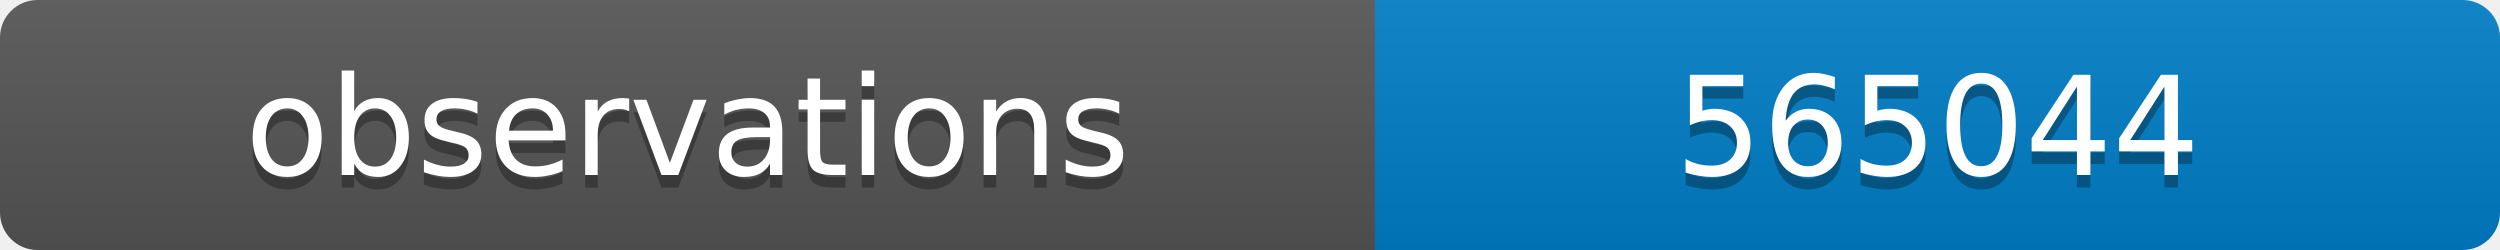
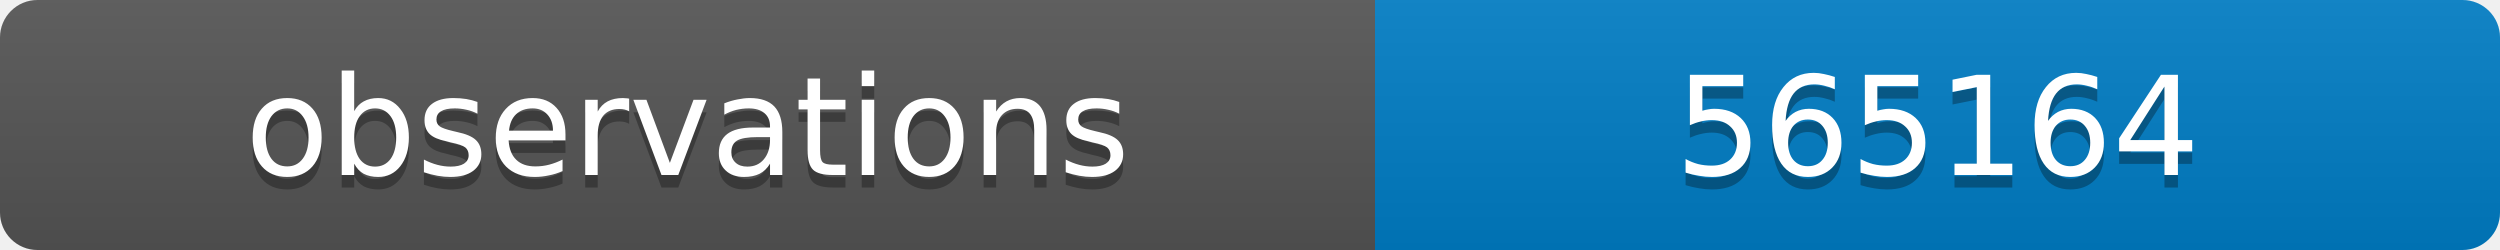
<svg xmlns="http://www.w3.org/2000/svg" width="200" height="20">
  <linearGradient id="b" x2="0" y2="100%">
    <stop offset="0" stop-color="#bbb" stop-opacity=".1" />
    <stop offset="1" stop-opacity=".1" />
  </linearGradient>
  <clipPath id="a">
    <rect width="200" height="20" rx="3" fill="#fff" />
  </clipPath>
  <g clip-path="url(#a)">
    <path fill="#555" d="M0 0h110v20H0z" />
    <path fill="#007ec6" d="M110 0h90v20H110z" />
    <path fill="url(#b)" d="M0 0h200v20H0z" />
  </g>
  <g fill="#fff" text-anchor="middle" font-family="DejaVu Sans,Verdana,Geneva,sans-serif" font-size="11">
    <text x="55" y="15" fill="#010101" fill-opacity=".3">observations</text>
    <text x="55" y="14">observations</text>
-     <text x="155" y="15" fill="#010101" fill-opacity=".3">565044</text>
-     <text x="155" y="14">565044</text>
+     <text x="155" y="15" fill="#010101" fill-opacity=".3">565164</text>
+     <text x="155" y="14">565164</text>
  </g>
</svg>
